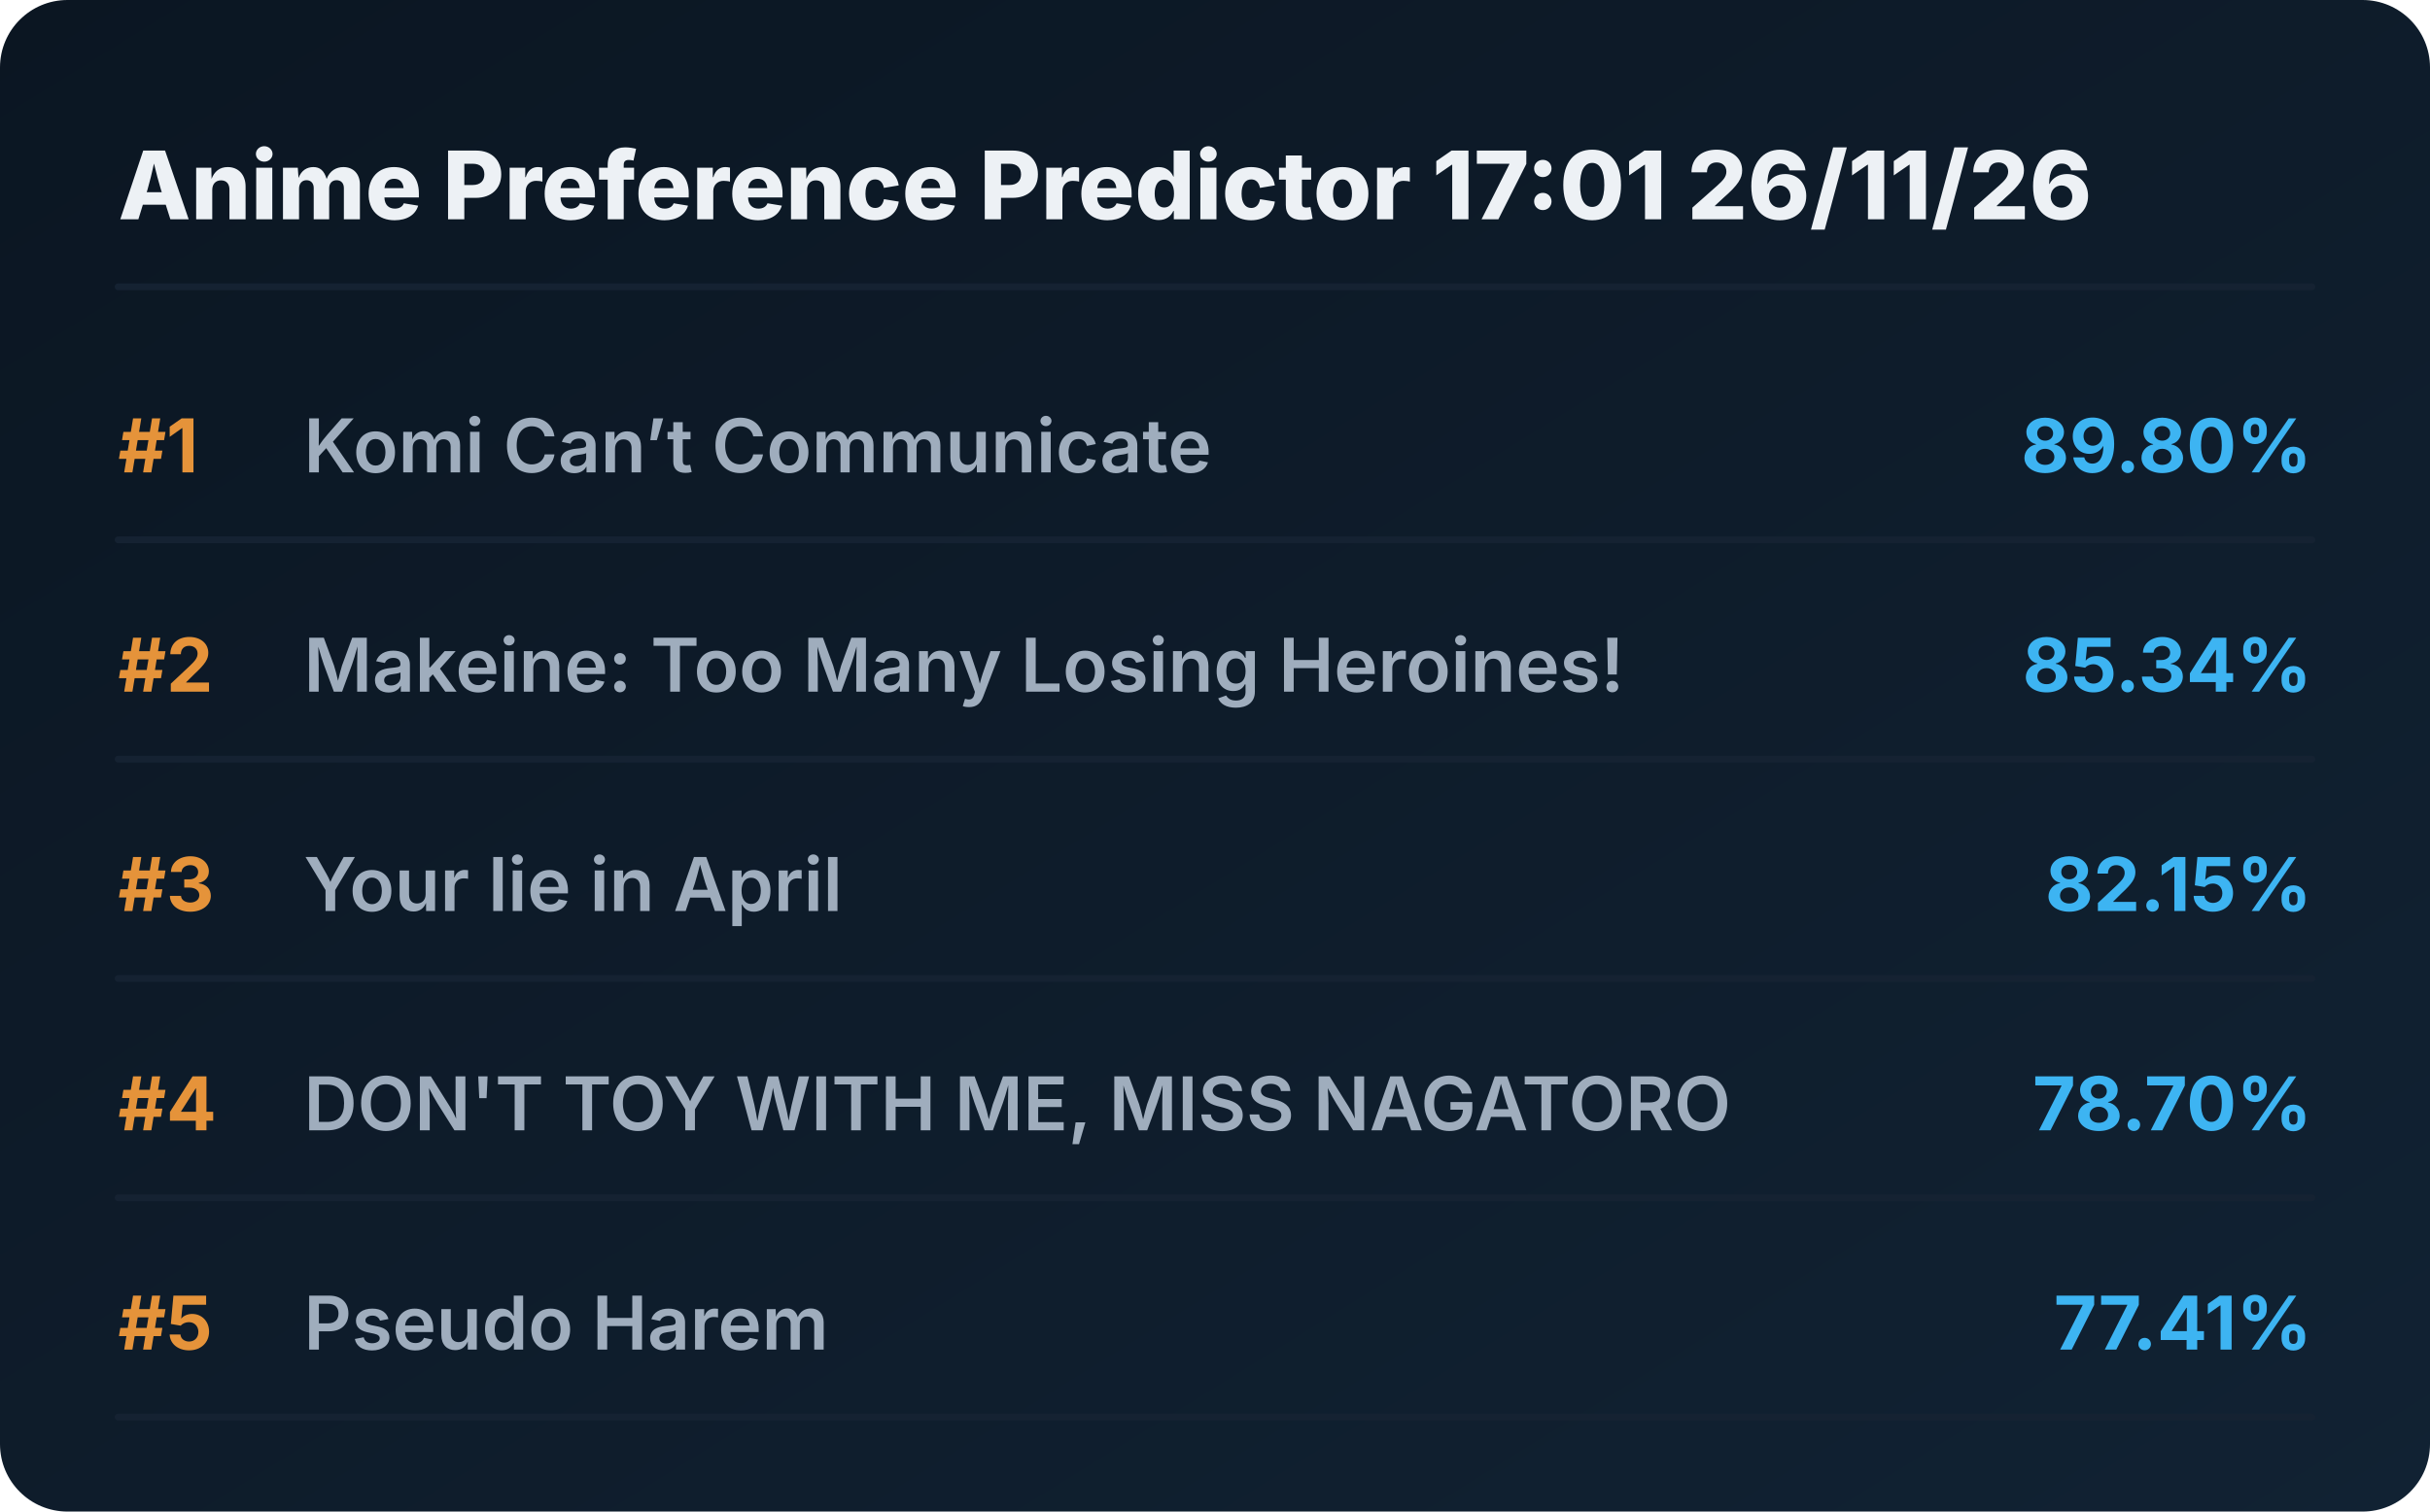
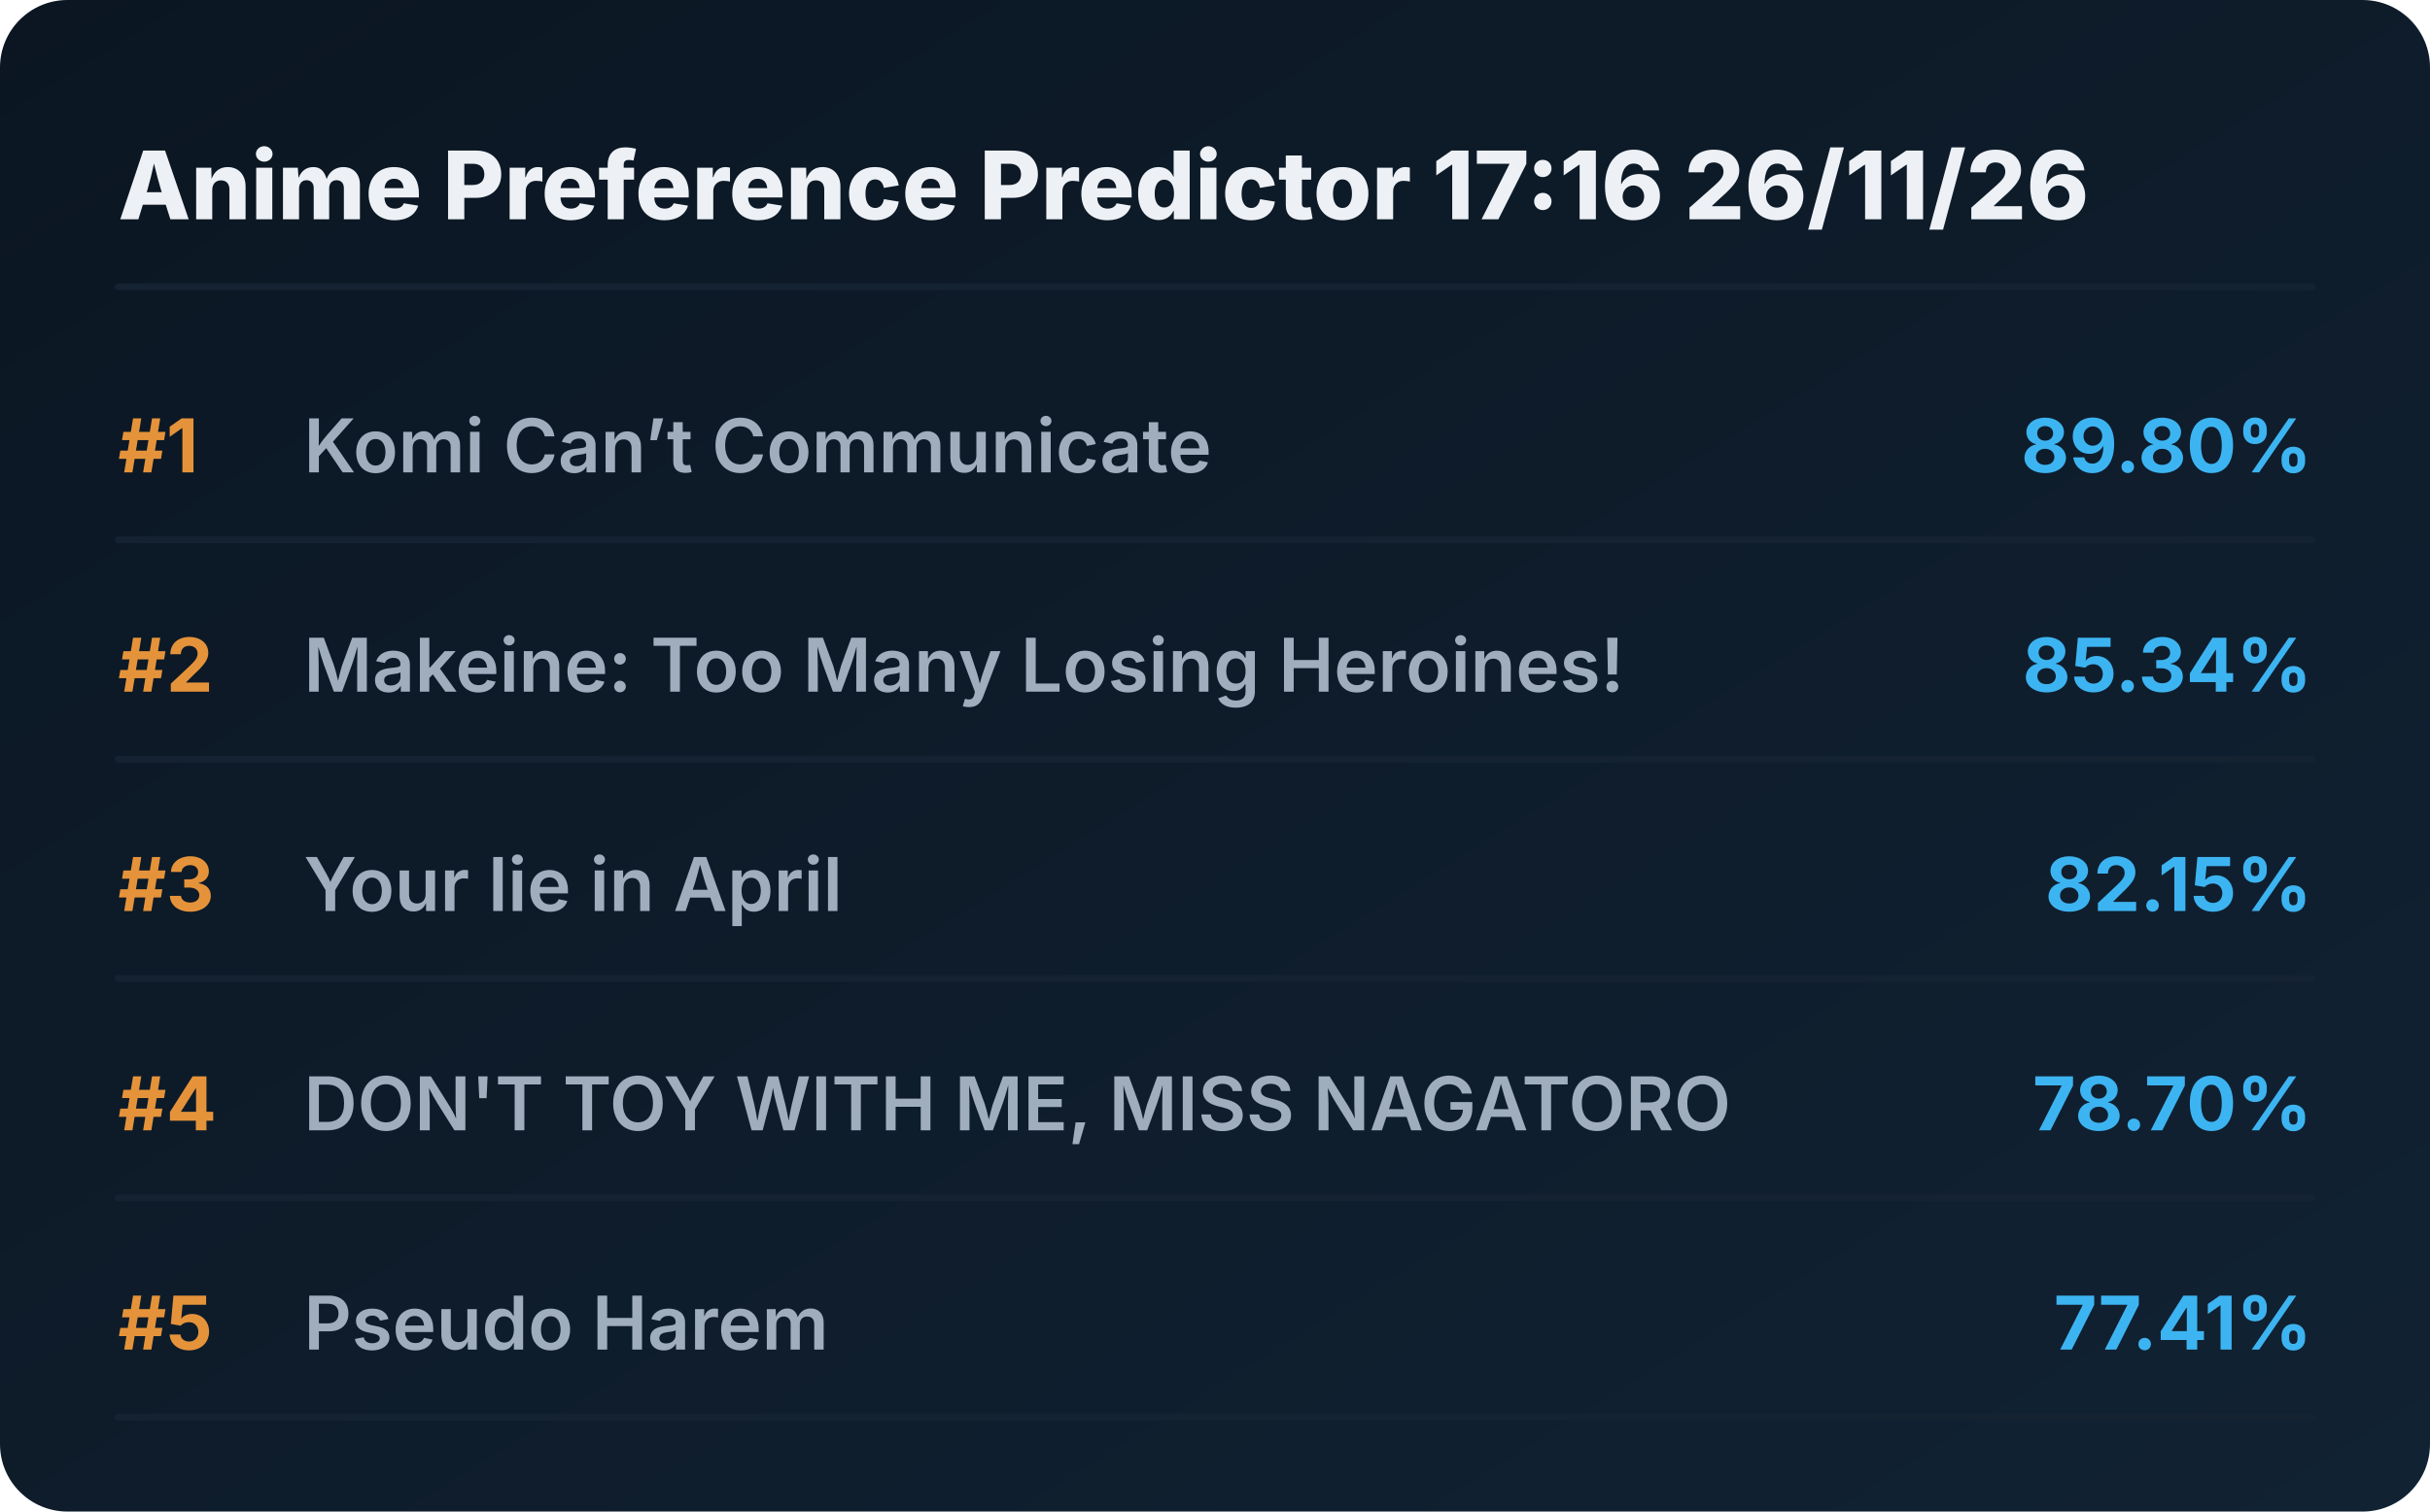
<svg xmlns="http://www.w3.org/2000/svg" viewBox="0 0 720 448" preserveAspectRatio="xMidYMid meet" style="width: 100%; height: auto; max-width: 720px;">
  <defs>
    <linearGradient id="boxGrad" x1="0%" y1="0%" x2="100%" y2="100%">
      <stop offset="0%" stop-color="#0b1622" />
      <stop offset="100%" stop-color="#112233" />
    </linearGradient>
    <clipPath id="titleClip">
      <rect x="90" y="0" width="510" height="100%" />
    </clipPath>
  </defs>
  <style>
    .bg { fill: url(#boxGrad); rx: 20px; }
    .header { font-family: 'Overpass', 'Inter', system-ui, sans-serif; font-weight: 800; font-size: 28px; fill: #edf1f5; }
    .rank { font-family: 'Overpass', 'Inter', system-ui, sans-serif; font-weight: 700; font-size: 22px; fill: #e5933a; }
    .title { font-family: 'Overpass', 'Inter', system-ui, sans-serif; font-weight: 600; font-size: 22px; fill: #9fadbd; }
    .score { font-family: 'Overpass', 'Inter', system-ui, sans-serif; font-weight: 700; font-size: 22px; fill: #3db4f2; }
    .line { stroke: #152232; stroke-width: 2; stroke-linecap: round; }
  </style>
  <rect class="bg" width="720" height="448" />
-   <text x="35" y="65" class="header">Anime Preference Predictor 17:01 26/11/26</text>
+   <text x="35" y="65" class="header">Anime Preference Predictor 17:16 26/11/26</text>
  <line x1="35" y1="85" x2="685" y2="85" class="line" />
  <g transform="translate(0, 0)">
    <text x="35" y="140" class="rank">#1</text>
    <text x="90" y="140" class="title">Komi Can’t Communicate</text>
    <text x="685" y="140" class="score" text-anchor="end">89.80%</text>
    <line x1="35" y1="160" x2="685" y2="160" class="line" />
  </g>
  <g transform="translate(0, 65)">
    <text x="35" y="140" class="rank">#2</text>
    <text x="90" y="140" class="title">Makeine: Too Many Losing Heroines!</text>
    <text x="685" y="140" class="score" text-anchor="end">85.34%</text>
    <line x1="35" y1="160" x2="685" y2="160" class="line" />
  </g>
  <g transform="translate(0, 130)">
    <text x="35" y="140" class="rank">#3</text>
    <text x="90" y="140" class="title">Your lie in April</text>
    <text x="685" y="140" class="score" text-anchor="end">82.15%</text>
    <line x1="35" y1="160" x2="685" y2="160" class="line" />
  </g>
  <g transform="translate(0, 195)">
    <text x="35" y="140" class="rank">#4</text>
    <text x="90" y="140" class="title">DON'T TOY WITH ME, MISS NAGATORO</text>
    <text x="685" y="140" class="score" text-anchor="end">78.70%</text>
    <line x1="35" y1="160" x2="685" y2="160" class="line" />
  </g>
  <g transform="translate(0, 260)">
    <text x="35" y="140" class="rank">#5</text>
    <text x="90" y="140" class="title">Pseudo Harem</text>
    <text x="685" y="140" class="score" text-anchor="end">77.41%</text>
    <line x1="35" y1="160" x2="685" y2="160" class="line" />
  </g>
</svg>
